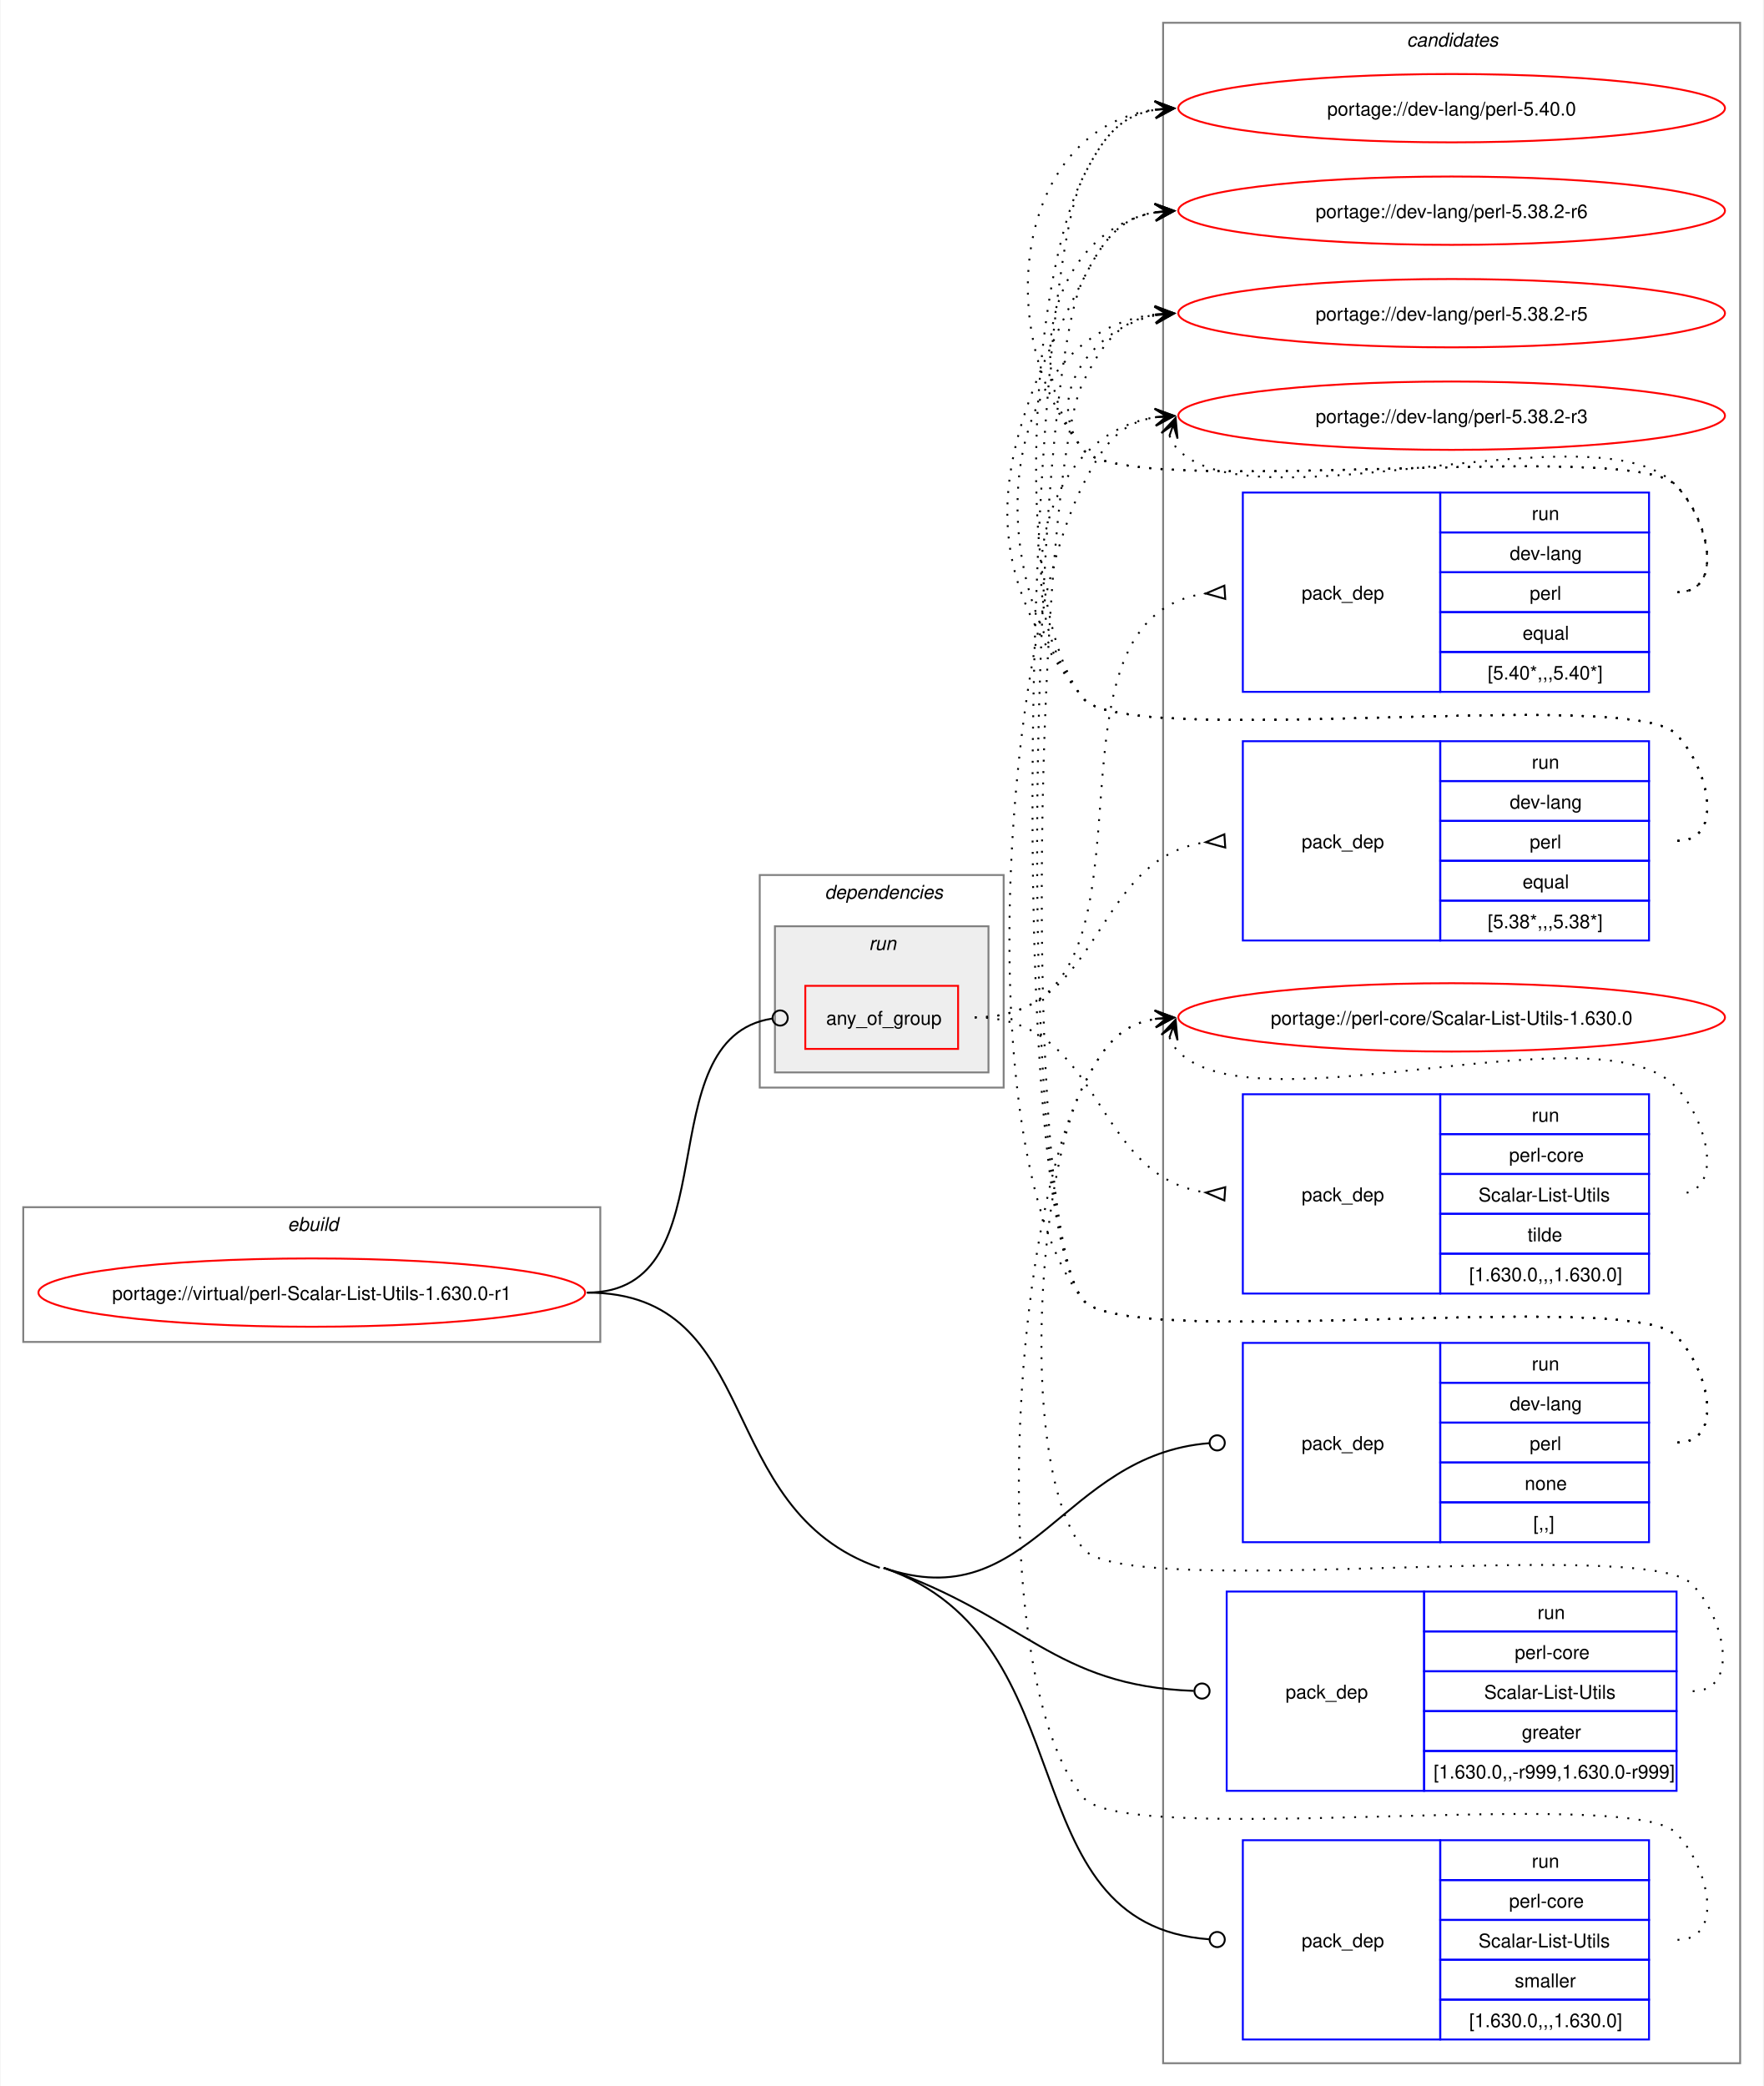
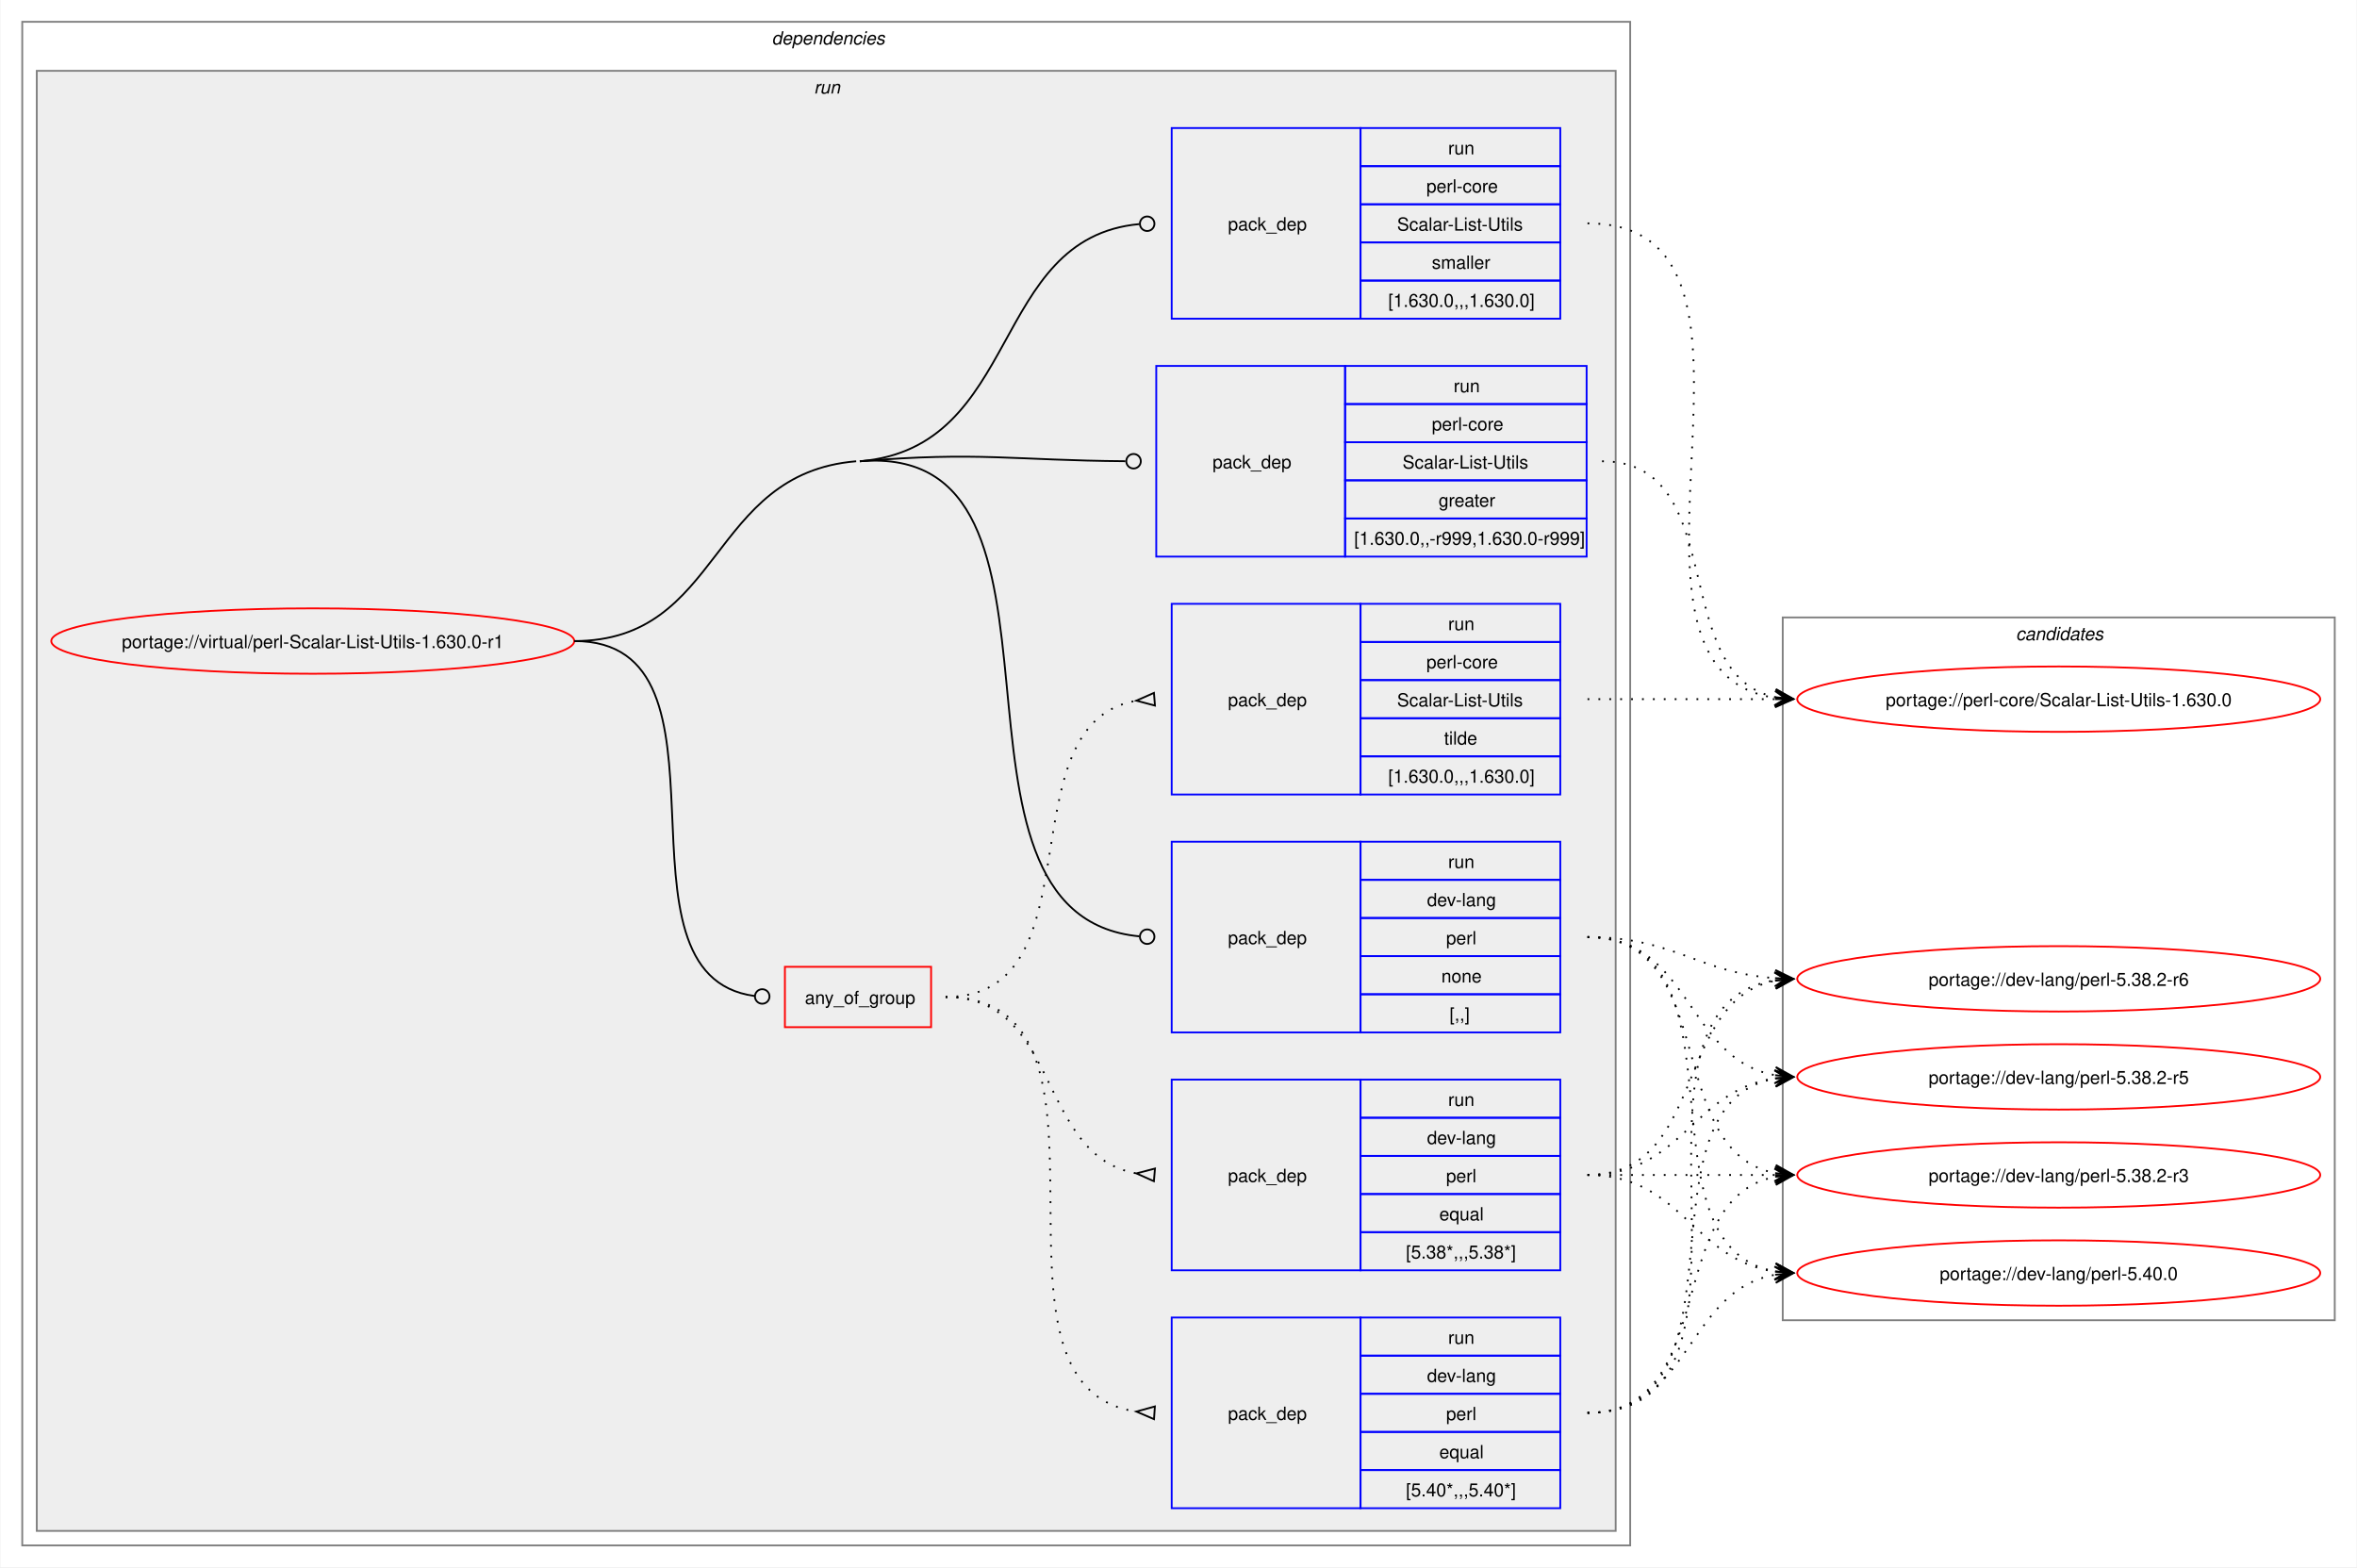
- <svg xmlns="http://www.w3.org/2000/svg" xmlns:xlink="http://www.w3.org/1999/xlink" width="929pt" height="1099pt" viewBox="0.00 0.00 928.50 1099.00">
-   <g id="graph0" class="graph" transform="scale(1 1) rotate(0) translate(4 1095)">
-     <polygon fill="white" stroke="none" points="-4,4 -4,-1095 924.5,-1095 924.5,4 -4,4" />
+ <svg xmlns="http://www.w3.org/2000/svg" xmlns:xlink="http://www.w3.org/1999/xlink" width="1298pt" height="863pt" viewBox="0.00 0.00 1297.50 863.00">
+   <g id="graph0" class="graph" transform="scale(1 1) rotate(0) translate(4 859)">
+     <polygon fill="white" stroke="none" points="-4,4 -4,-859 1293.5,-859 1293.5,4 -4,4" />
+     <g id="clust2" class="cluster">
+       <polygon fill="none" stroke="gray" points="8,-8 8,-847 893.5,-847 893.5,-8 8,-8" />
+       <text text-anchor="start" x="420.75" y="-834.5" font-family="Helvetica,sans-Serif" font-style="italic" font-size="10.00">dependencies</text>
+     </g>
+     <g id="clust5" class="cluster">
+       <polygon fill="#eeeeee" stroke="gray" points="16,-16 16,-820 885.5,-820 885.5,-16 16,-16" />
+       <text text-anchor="start" x="444" y="-807.5" font-family="Helvetica,sans-Serif" font-style="italic" font-size="10.00">run</text>
+     </g>
    <g id="clust13" class="cluster">
-       <polygon fill="none" stroke="gray" points="608.5,-8 608.5,-1083 912.5,-1083 912.5,-8 608.5,-8" />
-       <text text-anchor="start" x="736.88" y="-1070.5" font-family="Helvetica,sans-Serif" font-style="italic" font-size="10.00">candidates</text>
-     </g>
-     <g id="clust1" class="cluster">
-       <polygon fill="none" stroke="gray" points="8,-388 8,-459 312,-459 312,-388 8,-388" />
-       <text text-anchor="start" x="147.25" y="-446.5" font-family="Helvetica,sans-Serif" font-style="italic" font-size="10.00">ebuild</text>
-     </g>
-     <g id="clust2" class="cluster">
-       <polygon fill="none" stroke="gray" points="396,-522 396,-634 524.5,-634 524.5,-522 396,-522" />
-       <text text-anchor="start" x="430.25" y="-621.5" font-family="Helvetica,sans-Serif" font-style="italic" font-size="10.00">dependencies</text>
-     </g>
-     <g id="clust5" class="cluster">
-       <polygon fill="#eeeeee" stroke="gray" points="404,-530 404,-607 516.5,-607 516.5,-530 404,-530" />
-       <text text-anchor="start" x="453.5" y="-594.5" font-family="Helvetica,sans-Serif" font-style="italic" font-size="10.00">run</text>
+       <polygon fill="none" stroke="gray" points="977.5,-132 977.5,-519 1281.5,-519 1281.5,-132 977.5,-132" />
+       <text text-anchor="start" x="1105.88" y="-506.5" font-family="Helvetica,sans-Serif" font-style="italic" font-size="10.00">candidates</text>
    </g>
    <g id="node1" class="node">
      <g id="a_node1">
        <a xlink:href="../virtual/perl-Scalar-List-Utils-1.630.0-r1.svg" xlink:title="portage://virtual/perl-Scalar-List-Utils-1.630.0-r1">
-           <ellipse fill="none" stroke="red" cx="160" cy="-414" rx="144" ry="18" />
-           <text text-anchor="middle" x="160" y="-410.12" font-family="Helvetica,sans-Serif" font-size="10.00">portage://virtual/perl-Scalar-List-Utils-1.630.0-r1</text>
+           <ellipse fill="none" stroke="red" cx="168" cy="-506" rx="144" ry="18" />
+           <text text-anchor="middle" x="168" y="-502.12" font-family="Helvetica,sans-Serif" font-size="10.00">portage://virtual/perl-Scalar-List-Utils-1.630.0-r1</text>
        </a>
      </g>
    </g>
    <g id="node2" class="node">
-       <polygon fill="none" stroke="red" points="420,-542.38 420,-575.62 500.5,-575.62 500.5,-542.38 420,-542.38" />
-       <text text-anchor="start" x="431" y="-555.12" font-family="Helvetica,sans-Serif" font-size="10.00">any_of_group</text>
+       <polygon fill="none" stroke="red" points="428,-293.38 428,-326.62 508.5,-326.62 508.5,-293.38 428,-293.38" />
+       <text text-anchor="start" x="439" y="-306.12" font-family="Helvetica,sans-Serif" font-size="10.00">any_of_group</text>
    </g>
    <g id="edge4" class="edge">
-       <path fill="none" stroke="black" d="M305,-414C381.77,-414 335.34,-547.89 402.48,-558.35" />
-       <ellipse fill="none" stroke="black" cx="406.76" cy="-558.67" rx="4" ry="4" />
+       <path fill="none" stroke="black" d="M312,-506C408.35,-506 326.04,-322.06 411.22,-310.56" />
+       <ellipse fill="none" stroke="black" cx="415.51" cy="-310.29" rx="4" ry="4" />
    </g>
    <g id="node6" class="node">
-       <polygon fill="none" stroke="blue" points="650.5,-282.5 650.5,-387.5 754.5,-387.5 754.5,-282.5 650.5,-282.5" />
-       <text text-anchor="start" x="681.5" y="-331.12" font-family="Helvetica,sans-Serif" font-size="10.00">pack_dep</text>
-       <polygon fill="none" stroke="blue" points="754.5,-366.5 754.5,-387.5 864.5,-387.5 864.5,-366.5 754.5,-366.5" />
-       <text text-anchor="start" x="802.75" y="-373" font-family="Helvetica,sans-Serif" font-size="10.00">run</text>
-       <polygon fill="none" stroke="blue" points="754.5,-345.5 754.5,-366.5 864.5,-366.5 864.5,-345.5 754.5,-345.5" />
-       <text text-anchor="start" x="791.12" y="-352" font-family="Helvetica,sans-Serif" font-size="10.00">dev-lang</text>
-       <polygon fill="none" stroke="blue" points="754.5,-324.5 754.5,-345.5 864.5,-345.5 864.5,-324.5 754.5,-324.5" />
-       <text text-anchor="start" x="801.62" y="-331" font-family="Helvetica,sans-Serif" font-size="10.00">perl</text>
-       <polygon fill="none" stroke="blue" points="754.5,-303.5 754.5,-324.5 864.5,-324.5 864.5,-303.5 754.5,-303.5" />
-       <text text-anchor="start" x="799" y="-310" font-family="Helvetica,sans-Serif" font-size="10.00">none</text>
-       <polygon fill="none" stroke="blue" points="754.5,-282.5 754.5,-303.5 864.5,-303.5 864.5,-282.5 754.5,-282.5" />
-       <text text-anchor="start" x="803.5" y="-289" font-family="Helvetica,sans-Serif" font-size="10.00">[,,]</text>
+       <polygon fill="none" stroke="blue" points="641,-290.5 641,-395.5 745,-395.5 745,-290.5 641,-290.5" />
+       <text text-anchor="start" x="672" y="-339.12" font-family="Helvetica,sans-Serif" font-size="10.00">pack_dep</text>
+       <polygon fill="none" stroke="blue" points="745,-374.5 745,-395.5 855,-395.5 855,-374.5 745,-374.5" />
+       <text text-anchor="start" x="793.25" y="-381" font-family="Helvetica,sans-Serif" font-size="10.00">run</text>
+       <polygon fill="none" stroke="blue" points="745,-353.5 745,-374.5 855,-374.5 855,-353.5 745,-353.5" />
+       <text text-anchor="start" x="781.62" y="-360" font-family="Helvetica,sans-Serif" font-size="10.00">dev-lang</text>
+       <polygon fill="none" stroke="blue" points="745,-332.5 745,-353.5 855,-353.5 855,-332.5 745,-332.5" />
+       <text text-anchor="start" x="792.12" y="-339" font-family="Helvetica,sans-Serif" font-size="10.00">perl</text>
+       <polygon fill="none" stroke="blue" points="745,-311.5 745,-332.5 855,-332.5 855,-311.5 745,-311.5" />
+       <text text-anchor="start" x="789.5" y="-318" font-family="Helvetica,sans-Serif" font-size="10.00">none</text>
+       <polygon fill="none" stroke="blue" points="745,-290.5 745,-311.5 855,-311.5 855,-290.5 745,-290.5" />
+       <text text-anchor="start" x="794" y="-297" font-family="Helvetica,sans-Serif" font-size="10.00">[,,]</text>
    </g>
    <g id="edge5" class="edge">
-       <path fill="none" stroke="black" d="M461.25,-269C539.08,-242.21 555.1,-328.56 632.76,-334.66" />
-       <ellipse fill="none" stroke="black" cx="637" cy="-334.83" rx="4" ry="4" />
+       <path fill="none" stroke="black" d="M469.25,-605C602.8,-616.06 499.78,-355.13 623.13,-343.41" />
+       <ellipse fill="none" stroke="black" cx="627.5" cy="-343.21" rx="4" ry="4" />
+       <path fill="none" stroke="black" d="M312,-506C393.84,-506 385.69,-598.25 467.25,-605" />
    </g>
    <g id="node7" class="node">
-       <polygon fill="none" stroke="blue" points="642,-151.5 642,-256.5 746,-256.5 746,-151.5 642,-151.5" />
-       <text text-anchor="start" x="673" y="-200.12" font-family="Helvetica,sans-Serif" font-size="10.00">pack_dep</text>
-       <polygon fill="none" stroke="blue" points="746,-235.5 746,-256.5 879,-256.5 879,-235.5 746,-235.5" />
-       <text text-anchor="start" x="805.75" y="-242" font-family="Helvetica,sans-Serif" font-size="10.00">run</text>
-       <polygon fill="none" stroke="blue" points="746,-214.5 746,-235.5 879,-235.5 879,-214.5 746,-214.5" />
-       <text text-anchor="start" x="793.75" y="-221" font-family="Helvetica,sans-Serif" font-size="10.00">perl-core</text>
-       <polygon fill="none" stroke="blue" points="746,-193.5 746,-214.5 879,-214.5 879,-193.5 746,-193.5" />
-       <text text-anchor="start" x="777.62" y="-200" font-family="Helvetica,sans-Serif" font-size="10.00">Scalar-List-Utils</text>
-       <polygon fill="none" stroke="blue" points="746,-172.5 746,-193.5 879,-193.5 879,-172.5 746,-172.5" />
-       <text text-anchor="start" x="797.5" y="-179" font-family="Helvetica,sans-Serif" font-size="10.00">greater</text>
-       <polygon fill="none" stroke="blue" points="746,-151.5 746,-172.5 879,-172.5 879,-151.5 746,-151.5" />
-       <text text-anchor="start" x="751" y="-158" font-family="Helvetica,sans-Serif" font-size="10.00">[1.630.0,,-r999,1.630.0-r999]</text>
+       <polygon fill="none" stroke="blue" points="632.5,-552.5 632.5,-657.5 736.5,-657.5 736.5,-552.5 632.5,-552.5" />
+       <text text-anchor="start" x="663.5" y="-601.12" font-family="Helvetica,sans-Serif" font-size="10.00">pack_dep</text>
+       <polygon fill="none" stroke="blue" points="736.5,-636.5 736.5,-657.5 869.5,-657.5 869.5,-636.5 736.5,-636.5" />
+       <text text-anchor="start" x="796.25" y="-643" font-family="Helvetica,sans-Serif" font-size="10.00">run</text>
+       <polygon fill="none" stroke="blue" points="736.5,-615.5 736.5,-636.5 869.5,-636.5 869.5,-615.5 736.5,-615.5" />
+       <text text-anchor="start" x="784.25" y="-622" font-family="Helvetica,sans-Serif" font-size="10.00">perl-core</text>
+       <polygon fill="none" stroke="blue" points="736.5,-594.5 736.5,-615.5 869.5,-615.5 869.5,-594.5 736.5,-594.5" />
+       <text text-anchor="start" x="768.12" y="-601" font-family="Helvetica,sans-Serif" font-size="10.00">Scalar-List-Utils</text>
+       <polygon fill="none" stroke="blue" points="736.5,-573.5 736.5,-594.5 869.5,-594.5 869.5,-573.5 736.5,-573.5" />
+       <text text-anchor="start" x="788" y="-580" font-family="Helvetica,sans-Serif" font-size="10.00">greater</text>
+       <polygon fill="none" stroke="blue" points="736.5,-552.5 736.5,-573.5 869.5,-573.5 869.5,-552.5 736.5,-552.5" />
+       <text text-anchor="start" x="741.5" y="-559" font-family="Helvetica,sans-Serif" font-size="10.00">[1.630.0,,-r999,1.630.0-r999]</text>
    </g>
    <g id="edge6" class="edge">
-       <path fill="none" stroke="black" d="M461.25,-269C535.75,-243.35 550.62,-206.83 624.67,-204.16" />
-       <ellipse fill="none" stroke="black" cx="629" cy="-204.08" rx="4" ry="4" />
+       <path fill="none" stroke="black" d="M469.25,-605C534.93,-610.44 553.83,-605.49 615.5,-605.03" />
+       <ellipse fill="none" stroke="black" cx="620" cy="-605.02" rx="4" ry="4" />
    </g>
    <g id="node8" class="node">
-       <polygon fill="none" stroke="blue" points="650.5,-20.5 650.5,-125.5 754.5,-125.5 754.5,-20.5 650.5,-20.5" />
-       <text text-anchor="start" x="681.5" y="-69.12" font-family="Helvetica,sans-Serif" font-size="10.00">pack_dep</text>
-       <polygon fill="none" stroke="blue" points="754.5,-104.5 754.5,-125.5 864.5,-125.5 864.5,-104.5 754.5,-104.5" />
-       <text text-anchor="start" x="802.75" y="-111" font-family="Helvetica,sans-Serif" font-size="10.00">run</text>
-       <polygon fill="none" stroke="blue" points="754.5,-83.5 754.5,-104.5 864.5,-104.5 864.5,-83.5 754.5,-83.5" />
-       <text text-anchor="start" x="790.75" y="-90" font-family="Helvetica,sans-Serif" font-size="10.00">perl-core</text>
-       <polygon fill="none" stroke="blue" points="754.5,-62.5 754.5,-83.5 864.5,-83.5 864.5,-62.5 754.5,-62.5" />
-       <text text-anchor="start" x="774.62" y="-69" font-family="Helvetica,sans-Serif" font-size="10.00">Scalar-List-Utils</text>
-       <polygon fill="none" stroke="blue" points="754.5,-41.5 754.5,-62.5 864.5,-62.5 864.5,-41.5 754.5,-41.5" />
-       <text text-anchor="start" x="793.75" y="-48" font-family="Helvetica,sans-Serif" font-size="10.00">smaller</text>
-       <polygon fill="none" stroke="blue" points="754.5,-20.5 754.5,-41.5 864.5,-41.5 864.5,-20.5 754.5,-20.5" />
-       <text text-anchor="start" x="769.75" y="-27" font-family="Helvetica,sans-Serif" font-size="10.00">[1.630.0,,,1.630.0]</text>
+       <polygon fill="none" stroke="blue" points="641,-683.5 641,-788.5 745,-788.5 745,-683.5 641,-683.5" />
+       <text text-anchor="start" x="672" y="-732.12" font-family="Helvetica,sans-Serif" font-size="10.00">pack_dep</text>
+       <polygon fill="none" stroke="blue" points="745,-767.5 745,-788.5 855,-788.5 855,-767.5 745,-767.5" />
+       <text text-anchor="start" x="793.25" y="-774" font-family="Helvetica,sans-Serif" font-size="10.00">run</text>
+       <polygon fill="none" stroke="blue" points="745,-746.5 745,-767.5 855,-767.5 855,-746.5 745,-746.5" />
+       <text text-anchor="start" x="781.25" y="-753" font-family="Helvetica,sans-Serif" font-size="10.00">perl-core</text>
+       <polygon fill="none" stroke="blue" points="745,-725.5 745,-746.5 855,-746.5 855,-725.5 745,-725.5" />
+       <text text-anchor="start" x="765.12" y="-732" font-family="Helvetica,sans-Serif" font-size="10.00">Scalar-List-Utils</text>
+       <polygon fill="none" stroke="blue" points="745,-704.5 745,-725.5 855,-725.5 855,-704.5 745,-704.5" />
+       <text text-anchor="start" x="784.25" y="-711" font-family="Helvetica,sans-Serif" font-size="10.00">smaller</text>
+       <polygon fill="none" stroke="blue" points="745,-683.5 745,-704.5 855,-704.5 855,-683.5 745,-683.5" />
+       <text text-anchor="start" x="760.25" y="-690" font-family="Helvetica,sans-Serif" font-size="10.00">[1.630.0,,,1.630.0]</text>
    </g>
    <g id="edge7" class="edge">
-       <path fill="none" stroke="black" d="M461.25,-269C570.31,-231.46 525.59,-80.92 632.81,-73.3" />
-       <ellipse fill="none" stroke="black" cx="637" cy="-73.16" rx="4" ry="4" />
-       <path fill="none" stroke="black" d="M305,-414C399.09,-414 370.28,-299.63 459.25,-269" />
+       <path fill="none" stroke="black" d="M469.25,-605C558.71,-612.41 540.52,-727.94 623.12,-735.6" />
+       <ellipse fill="none" stroke="black" cx="627.5" cy="-735.8" rx="4" ry="4" />
    </g>
    <g id="node3" class="node">
-       <polygon fill="none" stroke="blue" points="650.5,-730.5 650.5,-835.5 754.5,-835.5 754.5,-730.5 650.5,-730.5" />
-       <text text-anchor="start" x="681.5" y="-779.12" font-family="Helvetica,sans-Serif" font-size="10.00">pack_dep</text>
-       <polygon fill="none" stroke="blue" points="754.5,-814.5 754.5,-835.5 864.5,-835.5 864.5,-814.5 754.5,-814.5" />
-       <text text-anchor="start" x="802.75" y="-821" font-family="Helvetica,sans-Serif" font-size="10.00">run</text>
-       <polygon fill="none" stroke="blue" points="754.5,-793.5 754.5,-814.5 864.5,-814.5 864.5,-793.5 754.5,-793.5" />
-       <text text-anchor="start" x="791.12" y="-800" font-family="Helvetica,sans-Serif" font-size="10.00">dev-lang</text>
-       <polygon fill="none" stroke="blue" points="754.5,-772.5 754.5,-793.5 864.5,-793.5 864.5,-772.5 754.5,-772.5" />
-       <text text-anchor="start" x="801.62" y="-779" font-family="Helvetica,sans-Serif" font-size="10.00">perl</text>
-       <polygon fill="none" stroke="blue" points="754.5,-751.5 754.5,-772.5 864.5,-772.5 864.5,-751.5 754.5,-751.5" />
-       <text text-anchor="start" x="797.88" y="-758" font-family="Helvetica,sans-Serif" font-size="10.00">equal</text>
-       <polygon fill="none" stroke="blue" points="754.5,-730.5 754.5,-751.5 864.5,-751.5 864.5,-730.5 754.5,-730.5" />
-       <text text-anchor="start" x="779.5" y="-737" font-family="Helvetica,sans-Serif" font-size="10.00">[5.40*,,,5.40*]</text>
+       <polygon fill="none" stroke="blue" points="641,-28.5 641,-133.5 745,-133.5 745,-28.5 641,-28.5" />
+       <text text-anchor="start" x="672" y="-77.12" font-family="Helvetica,sans-Serif" font-size="10.00">pack_dep</text>
+       <polygon fill="none" stroke="blue" points="745,-112.5 745,-133.5 855,-133.5 855,-112.5 745,-112.5" />
+       <text text-anchor="start" x="793.25" y="-119" font-family="Helvetica,sans-Serif" font-size="10.00">run</text>
+       <polygon fill="none" stroke="blue" points="745,-91.5 745,-112.5 855,-112.5 855,-91.5 745,-91.5" />
+       <text text-anchor="start" x="781.62" y="-98" font-family="Helvetica,sans-Serif" font-size="10.00">dev-lang</text>
+       <polygon fill="none" stroke="blue" points="745,-70.5 745,-91.5 855,-91.5 855,-70.5 745,-70.5" />
+       <text text-anchor="start" x="792.12" y="-77" font-family="Helvetica,sans-Serif" font-size="10.00">perl</text>
+       <polygon fill="none" stroke="blue" points="745,-49.5 745,-70.5 855,-70.5 855,-49.5 745,-49.5" />
+       <text text-anchor="start" x="788.38" y="-56" font-family="Helvetica,sans-Serif" font-size="10.00">equal</text>
+       <polygon fill="none" stroke="blue" points="745,-28.5 745,-49.5 855,-49.5 855,-28.5 745,-28.5" />
+       <text text-anchor="start" x="770" y="-35" font-family="Helvetica,sans-Serif" font-size="10.00">[5.40*,,,5.40*]</text>
    </g>
    <g id="edge1" class="edge">
-       <path fill="none" stroke="black" stroke-dasharray="1,5" d="M509.25,-559C621.14,-559 532.04,-768.8 630.98,-782.32" />
-       <polygon fill="none" stroke="black" points="640.77,-786.46 631.02,-782.32 641.23,-779.47 640.77,-786.46" />
+       <path fill="none" stroke="black" stroke-dasharray="1,5" d="M516.5,-310C626.82,-310 525.02,-95.52 621.67,-81.7" />
+       <polygon fill="none" stroke="black" points="631.74,-84.53 621.52,-81.71 631.27,-77.54 631.74,-84.53" />
    </g>
    <g id="node4" class="node">
-       <polygon fill="none" stroke="blue" points="650.5,-599.5 650.5,-704.5 754.5,-704.5 754.5,-599.5 650.5,-599.5" />
-       <text text-anchor="start" x="681.5" y="-648.12" font-family="Helvetica,sans-Serif" font-size="10.00">pack_dep</text>
-       <polygon fill="none" stroke="blue" points="754.5,-683.5 754.5,-704.5 864.5,-704.5 864.5,-683.5 754.5,-683.5" />
-       <text text-anchor="start" x="802.75" y="-690" font-family="Helvetica,sans-Serif" font-size="10.00">run</text>
-       <polygon fill="none" stroke="blue" points="754.5,-662.5 754.5,-683.5 864.5,-683.5 864.5,-662.5 754.5,-662.5" />
-       <text text-anchor="start" x="791.12" y="-669" font-family="Helvetica,sans-Serif" font-size="10.00">dev-lang</text>
-       <polygon fill="none" stroke="blue" points="754.5,-641.5 754.5,-662.5 864.5,-662.5 864.5,-641.5 754.5,-641.5" />
-       <text text-anchor="start" x="801.62" y="-648" font-family="Helvetica,sans-Serif" font-size="10.00">perl</text>
-       <polygon fill="none" stroke="blue" points="754.5,-620.5 754.5,-641.5 864.5,-641.5 864.5,-620.5 754.5,-620.5" />
-       <text text-anchor="start" x="797.88" y="-627" font-family="Helvetica,sans-Serif" font-size="10.00">equal</text>
-       <polygon fill="none" stroke="blue" points="754.5,-599.5 754.5,-620.5 864.5,-620.5 864.5,-599.5 754.5,-599.5" />
-       <text text-anchor="start" x="779.5" y="-606" font-family="Helvetica,sans-Serif" font-size="10.00">[5.38*,,,5.38*]</text>
+       <polygon fill="none" stroke="blue" points="641,-159.5 641,-264.5 745,-264.5 745,-159.5 641,-159.5" />
+       <text text-anchor="start" x="672" y="-208.12" font-family="Helvetica,sans-Serif" font-size="10.00">pack_dep</text>
+       <polygon fill="none" stroke="blue" points="745,-243.5 745,-264.5 855,-264.5 855,-243.5 745,-243.5" />
+       <text text-anchor="start" x="793.25" y="-250" font-family="Helvetica,sans-Serif" font-size="10.00">run</text>
+       <polygon fill="none" stroke="blue" points="745,-222.5 745,-243.5 855,-243.5 855,-222.5 745,-222.5" />
+       <text text-anchor="start" x="781.62" y="-229" font-family="Helvetica,sans-Serif" font-size="10.00">dev-lang</text>
+       <polygon fill="none" stroke="blue" points="745,-201.5 745,-222.5 855,-222.5 855,-201.5 745,-201.5" />
+       <text text-anchor="start" x="792.12" y="-208" font-family="Helvetica,sans-Serif" font-size="10.00">perl</text>
+       <polygon fill="none" stroke="blue" points="745,-180.5 745,-201.5 855,-201.5 855,-180.5 745,-180.5" />
+       <text text-anchor="start" x="788.38" y="-187" font-family="Helvetica,sans-Serif" font-size="10.00">equal</text>
+       <polygon fill="none" stroke="blue" points="745,-159.5 745,-180.5 855,-180.5 855,-159.5 745,-159.5" />
+       <text text-anchor="start" x="770" y="-166" font-family="Helvetica,sans-Serif" font-size="10.00">[5.38*,,,5.38*]</text>
    </g>
    <g id="edge2" class="edge">
-       <path fill="none" stroke="black" stroke-dasharray="1,5" d="M509.25,-559C577.46,-559 570.59,-642.79 631.18,-651.3" />
-       <polygon fill="none" stroke="black" points="640.77,-655.46 631.02,-651.29 641.24,-648.47 640.77,-655.46" />
+       <path fill="none" stroke="black" stroke-dasharray="1,5" d="M516.5,-310C580.14,-310 566.51,-222.43 621.7,-212.85" />
+       <polygon fill="none" stroke="black" points="631.79,-215.53 621.54,-212.86 631.21,-208.55 631.79,-215.53" />
    </g>
    <g id="node5" class="node">
-       <polygon fill="none" stroke="blue" points="650.5,-413.5 650.5,-518.5 754.5,-518.5 754.5,-413.5 650.5,-413.5" />
-       <text text-anchor="start" x="681.5" y="-462.12" font-family="Helvetica,sans-Serif" font-size="10.00">pack_dep</text>
-       <polygon fill="none" stroke="blue" points="754.5,-497.5 754.5,-518.5 864.5,-518.5 864.5,-497.5 754.5,-497.5" />
-       <text text-anchor="start" x="802.75" y="-504" font-family="Helvetica,sans-Serif" font-size="10.00">run</text>
-       <polygon fill="none" stroke="blue" points="754.5,-476.5 754.5,-497.5 864.5,-497.5 864.5,-476.5 754.5,-476.5" />
-       <text text-anchor="start" x="790.75" y="-483" font-family="Helvetica,sans-Serif" font-size="10.00">perl-core</text>
-       <polygon fill="none" stroke="blue" points="754.5,-455.5 754.5,-476.5 864.5,-476.5 864.5,-455.5 754.5,-455.5" />
-       <text text-anchor="start" x="774.62" y="-462" font-family="Helvetica,sans-Serif" font-size="10.00">Scalar-List-Utils</text>
-       <polygon fill="none" stroke="blue" points="754.5,-434.5 754.5,-455.5 864.5,-455.5 864.5,-434.5 754.5,-434.5" />
-       <text text-anchor="start" x="800.5" y="-441" font-family="Helvetica,sans-Serif" font-size="10.00">tilde</text>
-       <polygon fill="none" stroke="blue" points="754.5,-413.5 754.5,-434.5 864.5,-434.5 864.5,-413.5 754.5,-413.5" />
-       <text text-anchor="start" x="769.75" y="-420" font-family="Helvetica,sans-Serif" font-size="10.00">[1.630.0,,,1.630.0]</text>
+       <polygon fill="none" stroke="blue" points="641,-421.5 641,-526.5 745,-526.5 745,-421.5 641,-421.5" />
+       <text text-anchor="start" x="672" y="-470.12" font-family="Helvetica,sans-Serif" font-size="10.00">pack_dep</text>
+       <polygon fill="none" stroke="blue" points="745,-505.5 745,-526.5 855,-526.5 855,-505.5 745,-505.5" />
+       <text text-anchor="start" x="793.25" y="-512" font-family="Helvetica,sans-Serif" font-size="10.00">run</text>
+       <polygon fill="none" stroke="blue" points="745,-484.5 745,-505.5 855,-505.5 855,-484.5 745,-484.5" />
+       <text text-anchor="start" x="781.25" y="-491" font-family="Helvetica,sans-Serif" font-size="10.00">perl-core</text>
+       <polygon fill="none" stroke="blue" points="745,-463.5 745,-484.5 855,-484.5 855,-463.5 745,-463.5" />
+       <text text-anchor="start" x="765.12" y="-470" font-family="Helvetica,sans-Serif" font-size="10.00">Scalar-List-Utils</text>
+       <polygon fill="none" stroke="blue" points="745,-442.5 745,-463.5 855,-463.5 855,-442.5 745,-442.5" />
+       <text text-anchor="start" x="791" y="-449" font-family="Helvetica,sans-Serif" font-size="10.00">tilde</text>
+       <polygon fill="none" stroke="blue" points="745,-421.5 745,-442.5 855,-442.5 855,-421.5 745,-421.5" />
+       <text text-anchor="start" x="760.25" y="-428" font-family="Helvetica,sans-Serif" font-size="10.00">[1.630.0,,,1.630.0]</text>
    </g>
    <g id="edge3" class="edge">
-       <path fill="none" stroke="black" stroke-dasharray="1,5" d="M509.25,-559C577.46,-559 570.59,-475.21 631.18,-466.7" />
-       <polygon fill="none" stroke="black" points="641.24,-469.53 631.02,-466.71 640.77,-462.54 641.24,-469.53" />
+       <path fill="none" stroke="black" stroke-dasharray="1,5" d="M516.5,-310C601.99,-310 547.75,-460.82 621.78,-473.19" />
+       <polygon fill="none" stroke="black" points="631.23,-477.45 621.53,-473.18 631.78,-470.47 631.23,-477.45" />
    </g>
    <g id="node9" class="node">
      <g id="a_node9">
        <a xlink:href="../dev-lang/perl-5.40.0.svg" xlink:title="portage://dev-lang/perl-5.40.0">
-           <ellipse fill="none" stroke="red" cx="760.5" cy="-1038" rx="144" ry="18" />
-           <text text-anchor="middle" x="760.5" y="-1034.12" font-family="Helvetica,sans-Serif" font-size="10.00">portage://dev-lang/perl-5.40.0</text>
+           <ellipse fill="none" stroke="red" cx="1129.5" cy="-158" rx="144" ry="18" />
+           <text text-anchor="middle" x="1129.5" y="-154.12" font-family="Helvetica,sans-Serif" font-size="10.00">portage://dev-lang/perl-5.40.0</text>
        </a>
      </g>
    </g>
    <g id="edge8" class="edge">
-       <path fill="none" stroke="black" stroke-dasharray="1,5" d="M879.5,-783C904.62,-783 896.1,-821.59 878.5,-839.5 854.16,-864.27 588.33,-830.99 566.5,-858 516.72,-919.58 531.09,-1027.72 604.72,-1037.32" />
-       <polygon fill="black" stroke="black" points="614.28,-1037.92 604.02,-1041.78 610.51,-1037.68 604.3,-1037.29 604.3,-1037.29 604.3,-1037.29 610.51,-1037.68 604.59,-1032.8 614.28,-1037.92" />
+       <path fill="none" stroke="black" stroke-dasharray="1,5" d="M870,-81C927.37,-81 923.94,-148.39 973.47,-157.08" />
+       <polygon fill="black" stroke="black" points="983.29,-157.9 972.95,-161.55 979.52,-157.59 973.32,-157.07 973.32,-157.07 973.32,-157.07 979.52,-157.59 973.69,-152.58 983.29,-157.9" />
    </g>
    <g id="node10" class="node">
      <g id="a_node10">
        <a xlink:href="../dev-lang/perl-5.38.2-r6.svg" xlink:title="portage://dev-lang/perl-5.38.2-r6">
-           <ellipse fill="none" stroke="red" cx="760.5" cy="-984" rx="144" ry="18" />
-           <text text-anchor="middle" x="760.5" y="-980.12" font-family="Helvetica,sans-Serif" font-size="10.00">portage://dev-lang/perl-5.38.2-r6</text>
+           <ellipse fill="none" stroke="red" cx="1129.5" cy="-320" rx="144" ry="18" />
+           <text text-anchor="middle" x="1129.5" y="-316.12" font-family="Helvetica,sans-Serif" font-size="10.00">portage://dev-lang/perl-5.38.2-r6</text>
        </a>
      </g>
    </g>
    <g id="edge9" class="edge">
-       <path fill="none" stroke="black" stroke-dasharray="1,5" d="M879.5,-783C904.62,-783 896.1,-821.59 878.5,-839.5 854.16,-864.27 588.33,-830.99 566.5,-858 531.09,-901.81 552.33,-974.22 604.63,-983.1" />
-       <polygon fill="black" stroke="black" points="614.29,-983.9 603.95,-987.56 610.52,-983.59 604.32,-983.07 604.32,-983.07 604.32,-983.07 610.52,-983.59 604.69,-978.59 614.29,-983.9" />
+       <path fill="none" stroke="black" stroke-dasharray="1,5" d="M870,-81C983.87,-81 874.49,-304.39 973.54,-319.23" />
+       <polygon fill="black" stroke="black" points="983.28,-319.91 972.99,-323.7 979.51,-319.65 973.31,-319.21 973.31,-319.21 973.31,-319.21 979.51,-319.65 973.63,-314.72 983.28,-319.91" />
    </g>
    <g id="node11" class="node">
      <g id="a_node11">
        <a xlink:href="../dev-lang/perl-5.38.2-r5.svg" xlink:title="portage://dev-lang/perl-5.38.2-r5">
-           <ellipse fill="none" stroke="red" cx="760.5" cy="-930" rx="144" ry="18" />
-           <text text-anchor="middle" x="760.5" y="-926.12" font-family="Helvetica,sans-Serif" font-size="10.00">portage://dev-lang/perl-5.38.2-r5</text>
+           <ellipse fill="none" stroke="red" cx="1129.5" cy="-266" rx="144" ry="18" />
+           <text text-anchor="middle" x="1129.5" y="-262.12" font-family="Helvetica,sans-Serif" font-size="10.00">portage://dev-lang/perl-5.38.2-r5</text>
        </a>
      </g>
    </g>
    <g id="edge10" class="edge">
-       <path fill="none" stroke="black" stroke-dasharray="1,5" d="M879.5,-783C904.62,-783 896.1,-821.59 878.5,-839.5 854.16,-864.27 588.33,-830.99 566.5,-858 544.45,-885.28 570.82,-922.25 604.77,-928.94" />
-       <polygon fill="black" stroke="black" points="614.29,-929.88 603.89,-933.38 610.52,-929.51 604.34,-928.9 604.34,-928.9 604.34,-928.9 610.52,-929.51 604.78,-924.42 614.29,-929.88" />
+       <path fill="none" stroke="black" stroke-dasharray="1,5" d="M870,-81C962.73,-81 893.98,-251.14 973.46,-265.09" />
+       <polygon fill="black" stroke="black" points="983.29,-265.9 972.95,-269.56 979.52,-265.59 973.32,-265.08 973.32,-265.08 973.32,-265.08 979.52,-265.59 973.69,-260.6 983.29,-265.9" />
    </g>
    <g id="node12" class="node">
      <g id="a_node12">
        <a xlink:href="../dev-lang/perl-5.38.2-r3.svg" xlink:title="portage://dev-lang/perl-5.38.2-r3">
-           <ellipse fill="none" stroke="red" cx="760.5" cy="-876" rx="144" ry="18" />
-           <text text-anchor="middle" x="760.5" y="-872.12" font-family="Helvetica,sans-Serif" font-size="10.00">portage://dev-lang/perl-5.38.2-r3</text>
+           <ellipse fill="none" stroke="red" cx="1129.5" cy="-212" rx="144" ry="18" />
+           <text text-anchor="middle" x="1129.5" y="-208.12" font-family="Helvetica,sans-Serif" font-size="10.00">portage://dev-lang/perl-5.38.2-r3</text>
        </a>
      </g>
    </g>
    <g id="edge11" class="edge">
-       <path fill="none" stroke="black" stroke-dasharray="1,5" d="M611.87,-865.45C612.9,-862.7 614.57,-859.96 616.5,-858 657.46,-816.42 838.33,-881.85 878.5,-839.5 895.78,-821.28 904.62,-783 879.5,-783" />
-       <polygon fill="black" stroke="black" points="615.1,-874.85 607.59,-866.86 613.87,-871.27 611.84,-865.39 611.84,-865.39 611.84,-865.39 613.87,-871.27 616.1,-863.93 615.1,-874.85" />
+       <path fill="none" stroke="black" stroke-dasharray="1,5" d="M870,-81C943.4,-81 910.95,-199.03 973.6,-211.02" />
+       <polygon fill="black" stroke="black" points="983.29,-211.89 972.92,-215.48 979.52,-211.55 973.33,-211 973.33,-211 973.33,-211 979.52,-211.55 973.73,-206.51 983.29,-211.89" />
    </g>
    <g id="edge12" class="edge">
-       <path fill="none" stroke="black" stroke-dasharray="1,5" d="M879.5,-652C904.62,-652 896.1,-690.59 878.5,-708.5 854.16,-733.27 588.33,-699.99 566.5,-727 528.08,-774.52 538.9,-947.48 566.5,-1002 576.89,-1022.53 585.52,-1034.2 604.54,-1037.21" />
-       <polygon fill="black" stroke="black" points="614.28,-1037.91 603.99,-1041.68 610.51,-1037.64 604.31,-1037.2 604.31,-1037.2 604.31,-1037.2 610.51,-1037.64 604.63,-1032.71 614.28,-1037.91" />
+       <path fill="none" stroke="black" stroke-dasharray="1,5" d="M870,-212C922.31,-212 927.69,-165.33 973.4,-158.76" />
+       <polygon fill="black" stroke="black" points="983.28,-158.08 973.62,-163.26 979.51,-158.34 973.31,-158.77 973.31,-158.77 973.31,-158.77 979.51,-158.34 973,-154.28 983.28,-158.08" />
    </g>
    <g id="edge13" class="edge">
-       <path fill="none" stroke="black" stroke-dasharray="1,5" d="M879.5,-652C904.62,-652 896.1,-690.59 878.5,-708.5 854.16,-733.27 588.33,-699.99 566.5,-727 504.75,-803.38 522.14,-860.37 566.5,-948 576.89,-968.53 585.52,-980.2 604.54,-983.21" />
-       <polygon fill="black" stroke="black" points="614.28,-983.91 603.99,-987.68 610.51,-983.64 604.31,-983.2 604.31,-983.2 604.31,-983.2 610.51,-983.64 604.63,-978.71 614.28,-983.91" />
+       <path fill="none" stroke="black" stroke-dasharray="1,5" d="M870,-212C935.99,-212 917.12,-308.11 973.5,-319" />
+       <polygon fill="black" stroke="black" points="983.29,-319.89 972.92,-323.47 979.52,-319.55 973.33,-318.98 973.33,-318.98 973.33,-318.98 979.52,-319.55 973.74,-314.5 983.29,-319.89" />
    </g>
    <g id="edge14" class="edge">
-       <path fill="none" stroke="black" stroke-dasharray="1,5" d="M879.5,-652C904.62,-652 896.1,-690.59 878.5,-708.5 854.16,-733.27 588.33,-699.99 566.5,-727 510.54,-796.22 521.62,-919.37 604.47,-929.35" />
-       <polygon fill="black" stroke="black" points="614.28,-929.93 604.04,-933.83 610.51,-929.71 604.3,-929.34 604.3,-929.34 604.3,-929.34 610.51,-929.71 604.56,-924.85 614.28,-929.93" />
+       <path fill="none" stroke="black" stroke-dasharray="1,5" d="M870,-212C922.31,-212 927.69,-258.67 973.4,-265.24" />
+       <polygon fill="black" stroke="black" points="983.28,-265.92 973,-269.72 979.51,-265.66 973.31,-265.23 973.31,-265.23 973.31,-265.23 979.51,-265.66 973.62,-260.74 983.28,-265.92" />
    </g>
    <g id="edge15" class="edge">
-       <path fill="none" stroke="black" stroke-dasharray="1,5" d="M879.5,-652C904.62,-652 896.1,-690.59 878.5,-708.5 854.16,-733.27 588.33,-699.99 566.5,-727 525.07,-778.25 543.46,-865.75 604.48,-875.17" />
-       <polygon fill="black" stroke="black" points="614.29,-875.91 603.98,-879.65 610.51,-875.63 604.31,-875.16 604.31,-875.16 604.31,-875.16 610.51,-875.63 604.65,-870.67 614.29,-875.91" />
+       <path fill="none" stroke="black" stroke-dasharray="1,5" d="M870,-212C917.01,-212 931.45,-212 973.5,-212" />
+       <polygon fill="black" stroke="black" points="983.28,-212 973.28,-216.5 979.5,-212 973.28,-212 973.28,-212 973.28,-212 979.5,-212 973.28,-207.5 983.28,-212" />
    </g>
    <g id="node13" class="node">
      <g id="a_node13">
        <a xlink:href="../perl-core/Scalar-List-Utils-1.630.0.svg" xlink:title="portage://perl-core/Scalar-List-Utils-1.630.0">
-           <ellipse fill="none" stroke="red" cx="760.5" cy="-559" rx="144" ry="18" />
-           <text text-anchor="middle" x="760.5" y="-555.12" font-family="Helvetica,sans-Serif" font-size="10.00">portage://perl-core/Scalar-List-Utils-1.630.0</text>
+           <ellipse fill="none" stroke="red" cx="1129.5" cy="-474" rx="144" ry="18" />
+           <text text-anchor="middle" x="1129.5" y="-470.12" font-family="Helvetica,sans-Serif" font-size="10.00">portage://perl-core/Scalar-List-Utils-1.630.0</text>
        </a>
      </g>
    </g>
    <g id="edge16" class="edge">
-       <path fill="none" stroke="black" stroke-dasharray="1,5" d="M611.87,-548.45C612.9,-545.7 614.57,-542.96 616.5,-541 657.46,-499.42 838.33,-564.85 878.5,-522.5 895.78,-504.28 904.62,-466 879.5,-466" />
-       <polygon fill="black" stroke="black" points="615.1,-557.85 607.59,-549.86 613.87,-554.27 611.84,-548.39 611.84,-548.39 611.84,-548.39 613.87,-554.27 616.1,-546.93 615.1,-557.85" />
+       <path fill="none" stroke="black" stroke-dasharray="1,5" d="M870,-474C917.01,-474 931.45,-474 973.5,-474" />
+       <polygon fill="black" stroke="black" points="983.28,-474 973.28,-478.5 979.5,-474 973.28,-474 973.28,-474 973.28,-474 979.5,-474 973.28,-469.5 983.28,-474" />
    </g>
    <g id="edge17" class="edge">
-       <path fill="none" stroke="black" stroke-dasharray="1,5" d="M879.5,-335C904.62,-335 896.1,-373.59 878.5,-391.5 854.16,-416.27 588.33,-382.99 566.5,-410 525.15,-461.15 536.79,-943.31 566.5,-1002 576.89,-1022.53 585.52,-1034.2 604.54,-1037.21" />
-       <polygon fill="black" stroke="black" points="614.28,-1037.91 603.99,-1041.68 610.51,-1037.64 604.31,-1037.2 604.31,-1037.2 604.31,-1037.2 610.51,-1037.64 604.63,-1032.71 614.28,-1037.91" />
+       <path fill="none" stroke="black" stroke-dasharray="1,5" d="M870,-343C962.73,-343 893.98,-172.86 973.46,-158.91" />
+       <polygon fill="black" stroke="black" points="983.29,-158.1 973.69,-163.4 979.52,-158.41 973.32,-158.92 973.32,-158.92 973.32,-158.92 979.52,-158.41 972.95,-154.44 983.29,-158.1" />
    </g>
    <g id="edge18" class="edge">
-       <path fill="none" stroke="black" stroke-dasharray="1,5" d="M879.5,-335C904.62,-335 896.1,-373.59 878.5,-391.5 854.16,-416.27 588.33,-382.99 566.5,-410 528.92,-456.49 539.5,-894.67 566.5,-948 576.89,-968.53 585.52,-980.2 604.54,-983.21" />
-       <polygon fill="black" stroke="black" points="614.28,-983.91 603.99,-987.68 610.51,-983.64 604.31,-983.2 604.31,-983.2 604.31,-983.2 610.51,-983.64 604.63,-978.71 614.28,-983.91" />
+       <path fill="none" stroke="black" stroke-dasharray="1,5" d="M870,-343C917.95,-343 930.73,-323.37 973.32,-320.38" />
+       <polygon fill="black" stroke="black" points="983.28,-320.04 973.44,-324.88 979.5,-320.17 973.29,-320.38 973.29,-320.38 973.29,-320.38 979.5,-320.17 973.14,-315.88 983.28,-320.04" />
    </g>
    <g id="edge19" class="edge">
-       <path fill="none" stroke="black" stroke-dasharray="1,5" d="M879.5,-335C904.62,-335 896.1,-373.59 878.5,-391.5 854.16,-416.27 588.33,-382.99 566.5,-410 532.69,-451.82 542.21,-846.02 566.5,-894 576.89,-914.53 585.52,-926.2 604.54,-929.21" />
-       <polygon fill="black" stroke="black" points="614.28,-929.91 603.99,-933.68 610.51,-929.64 604.31,-929.2 604.31,-929.2 604.31,-929.2 610.51,-929.64 604.63,-924.71 614.28,-929.91" />
+       <path fill="none" stroke="black" stroke-dasharray="1,5" d="M870,-343C927.37,-343 923.94,-275.61 973.47,-266.92" />
+       <polygon fill="black" stroke="black" points="983.29,-266.1 973.69,-271.42 979.52,-266.41 973.32,-266.93 973.32,-266.93 973.32,-266.93 979.52,-266.41 972.95,-262.45 983.29,-266.1" />
    </g>
    <g id="edge20" class="edge">
-       <path fill="none" stroke="black" stroke-dasharray="1,5" d="M879.5,-335C904.62,-335 896.1,-373.59 878.5,-391.5 854.16,-416.27 588.33,-382.99 566.5,-410 506.43,-484.31 523.35,-754.74 566.5,-840 576.89,-860.53 585.52,-872.2 604.54,-875.21" />
-       <polygon fill="black" stroke="black" points="614.28,-875.91 603.99,-879.68 610.51,-875.64 604.31,-875.2 604.31,-875.2 604.31,-875.2 610.51,-875.64 604.63,-870.71 614.28,-875.91" />
+       <path fill="none" stroke="black" stroke-dasharray="1,5" d="M870,-343C943.4,-343 910.95,-224.97 973.6,-212.98" />
+       <polygon fill="black" stroke="black" points="983.29,-212.11 973.73,-217.49 979.52,-212.45 973.33,-213 973.33,-213 973.33,-213 979.52,-212.45 972.92,-208.52 983.29,-212.11" />
    </g>
    <g id="edge21" class="edge">
-       <path fill="none" stroke="black" stroke-dasharray="1,5" d="M887.5,-204C912.61,-204 904.53,-242.52 887,-260.5 862.1,-286.04 588.93,-251.26 566.5,-279 532.41,-321.17 542.01,-474.62 566.5,-523 576.89,-543.53 585.52,-555.2 604.54,-558.21" />
-       <polygon fill="black" stroke="black" points="614.28,-558.91 603.99,-562.68 610.51,-558.64 604.31,-558.2 604.31,-558.2 604.31,-558.2 610.51,-558.64 604.63,-553.71 614.28,-558.91" />
+       <path fill="none" stroke="black" stroke-dasharray="1,5" d="M878,-605C949.08,-605 913.73,-487.45 973.58,-475.05" />
+       <polygon fill="black" stroke="black" points="983.29,-474.12 973.77,-479.56 979.52,-474.48 973.33,-475.08 973.33,-475.08 973.33,-475.08 979.52,-474.48 972.9,-470.6 983.29,-474.12" />
    </g>
    <g id="edge22" class="edge">
-       <path fill="none" stroke="black" stroke-dasharray="1,5" d="M879.5,-73C904.62,-73 896.1,-111.59 878.5,-129.5 854.16,-154.27 588.33,-120.99 566.5,-148 514.11,-212.81 528.86,-448.65 566.5,-523 576.89,-543.53 585.52,-555.2 604.54,-558.21" />
-       <polygon fill="black" stroke="black" points="614.28,-558.91 603.99,-562.68 610.51,-558.64 604.31,-558.2 604.31,-558.2 604.31,-558.2 610.51,-558.64 604.63,-553.71 614.28,-558.91" />
+       <path fill="none" stroke="black" stroke-dasharray="1,5" d="M870,-736C993.11,-736 865.89,-490.12 973.35,-474.75" />
+       <polygon fill="black" stroke="black" points="983.28,-474.08 973.61,-479.24 979.51,-474.34 973.31,-474.75 973.31,-474.75 973.31,-474.75 979.51,-474.34 973,-470.26 983.28,-474.08" />
    </g>
  </g>
</svg>
